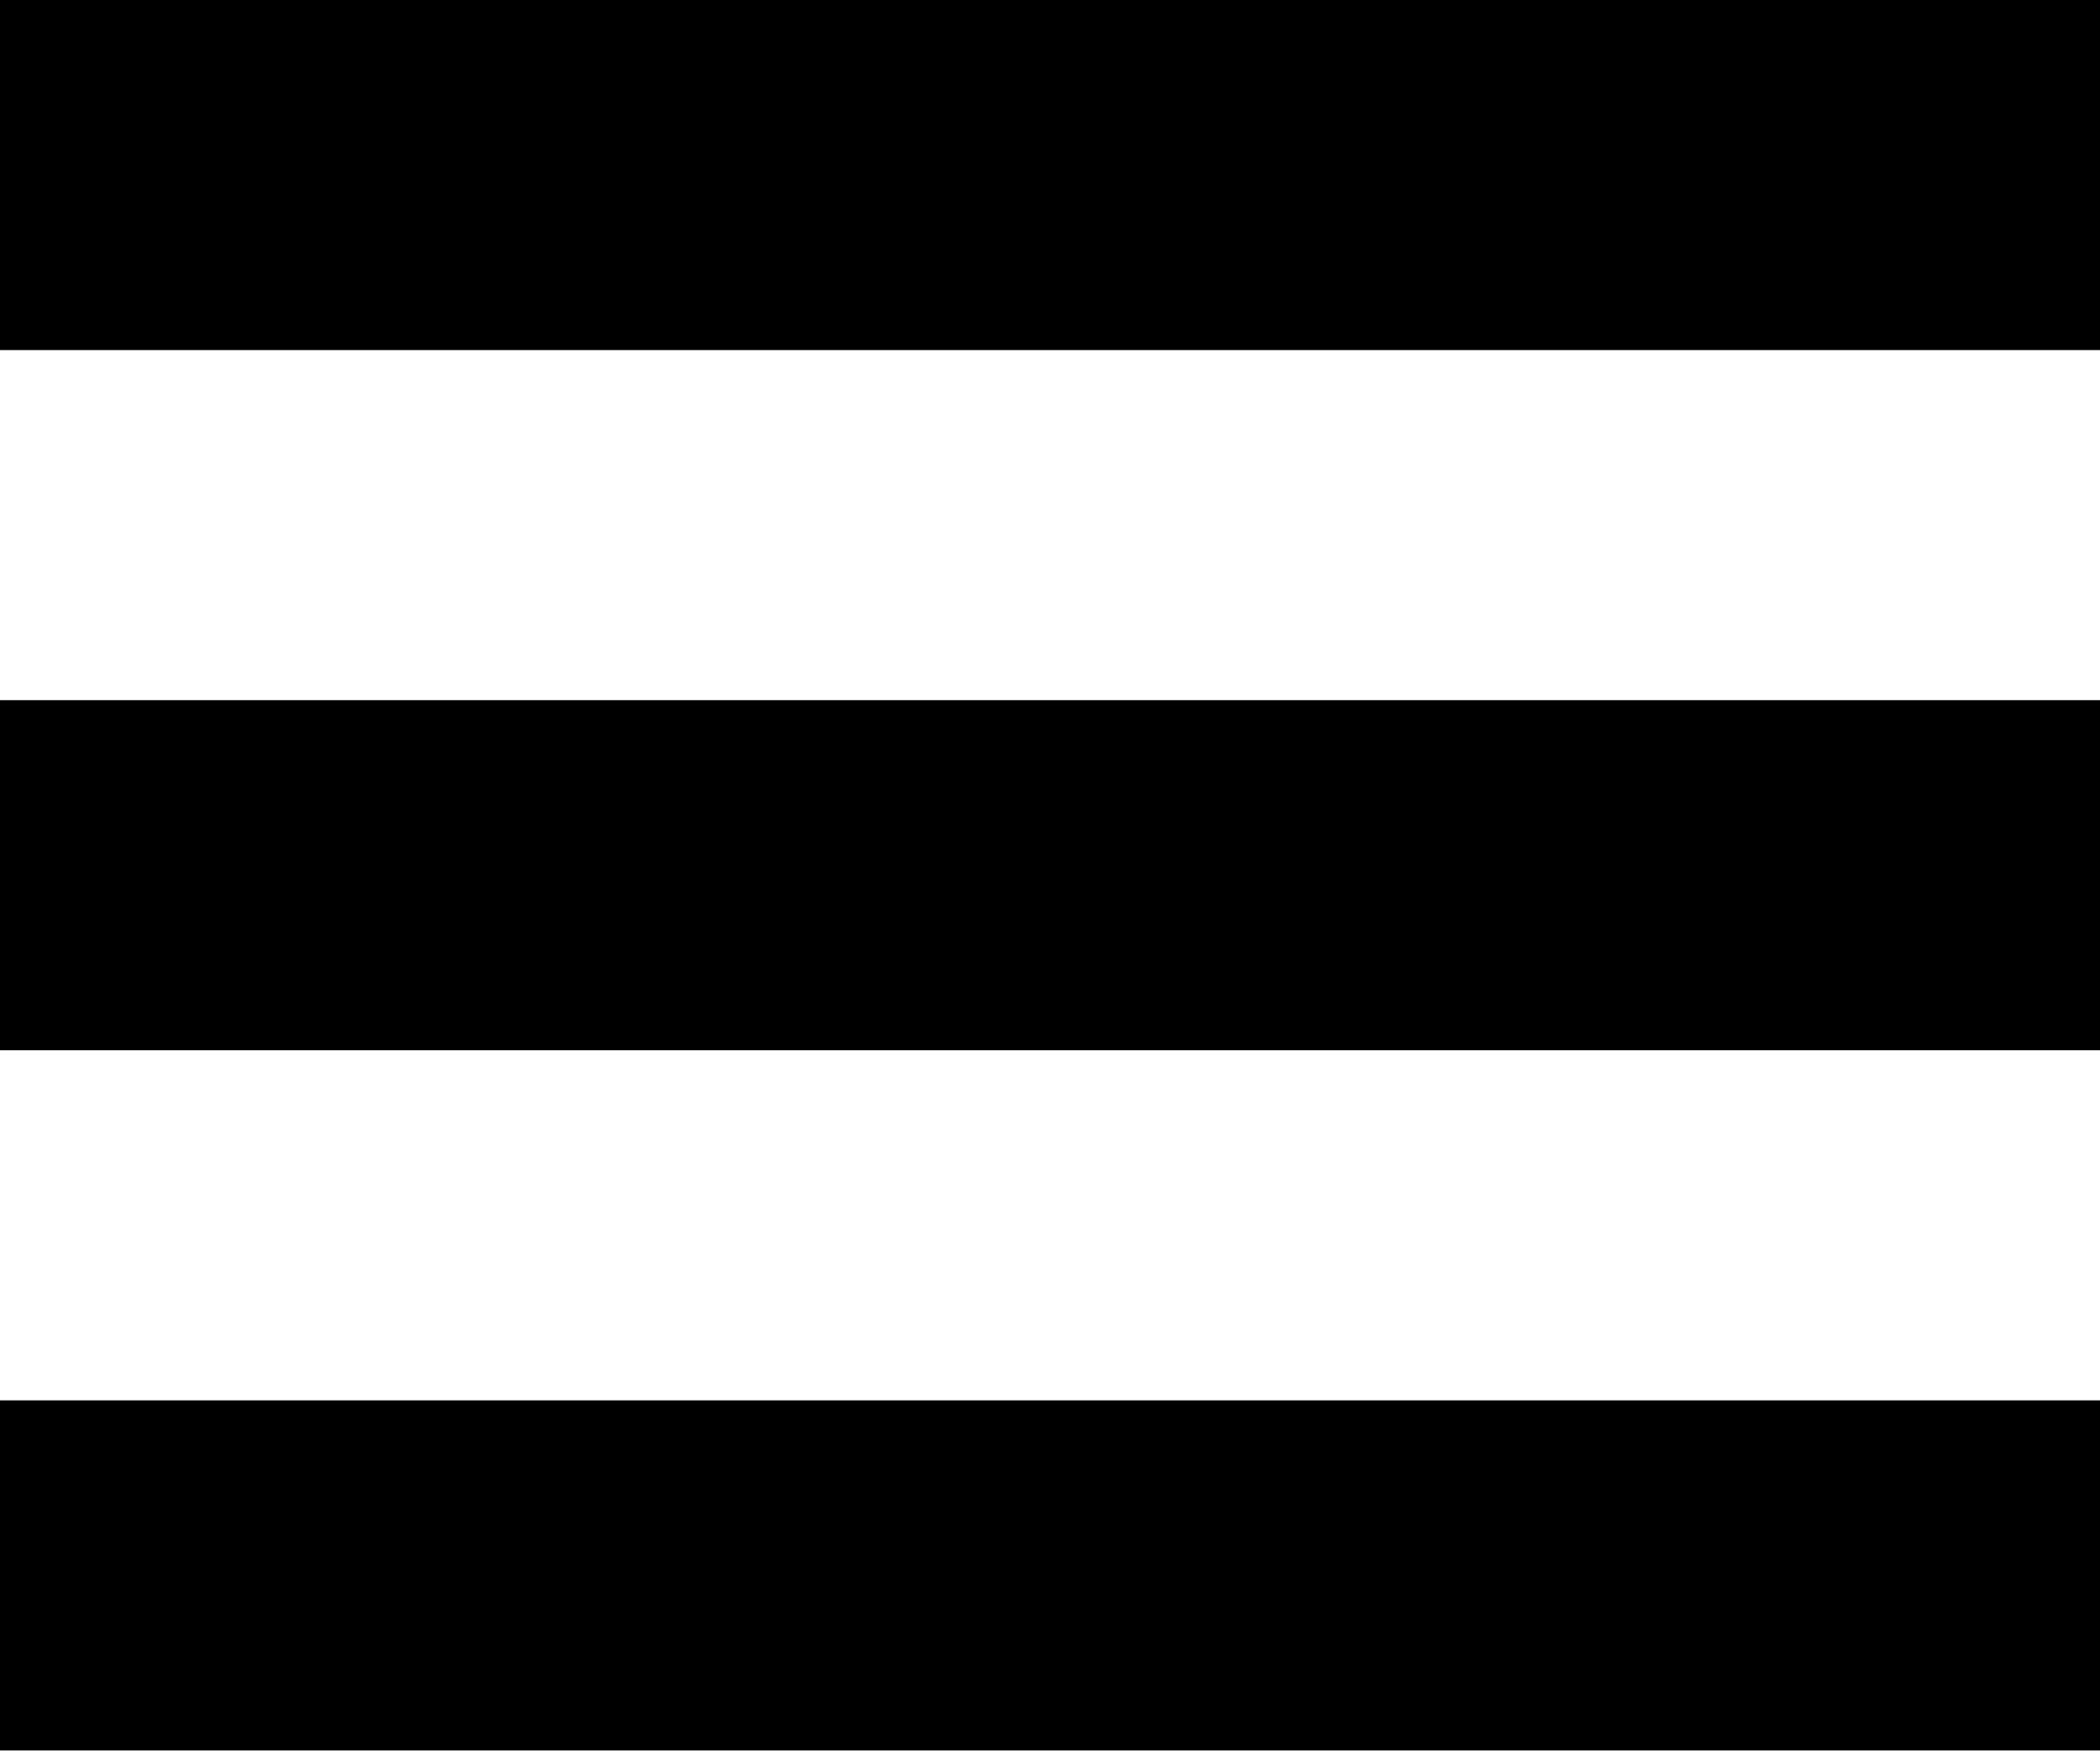
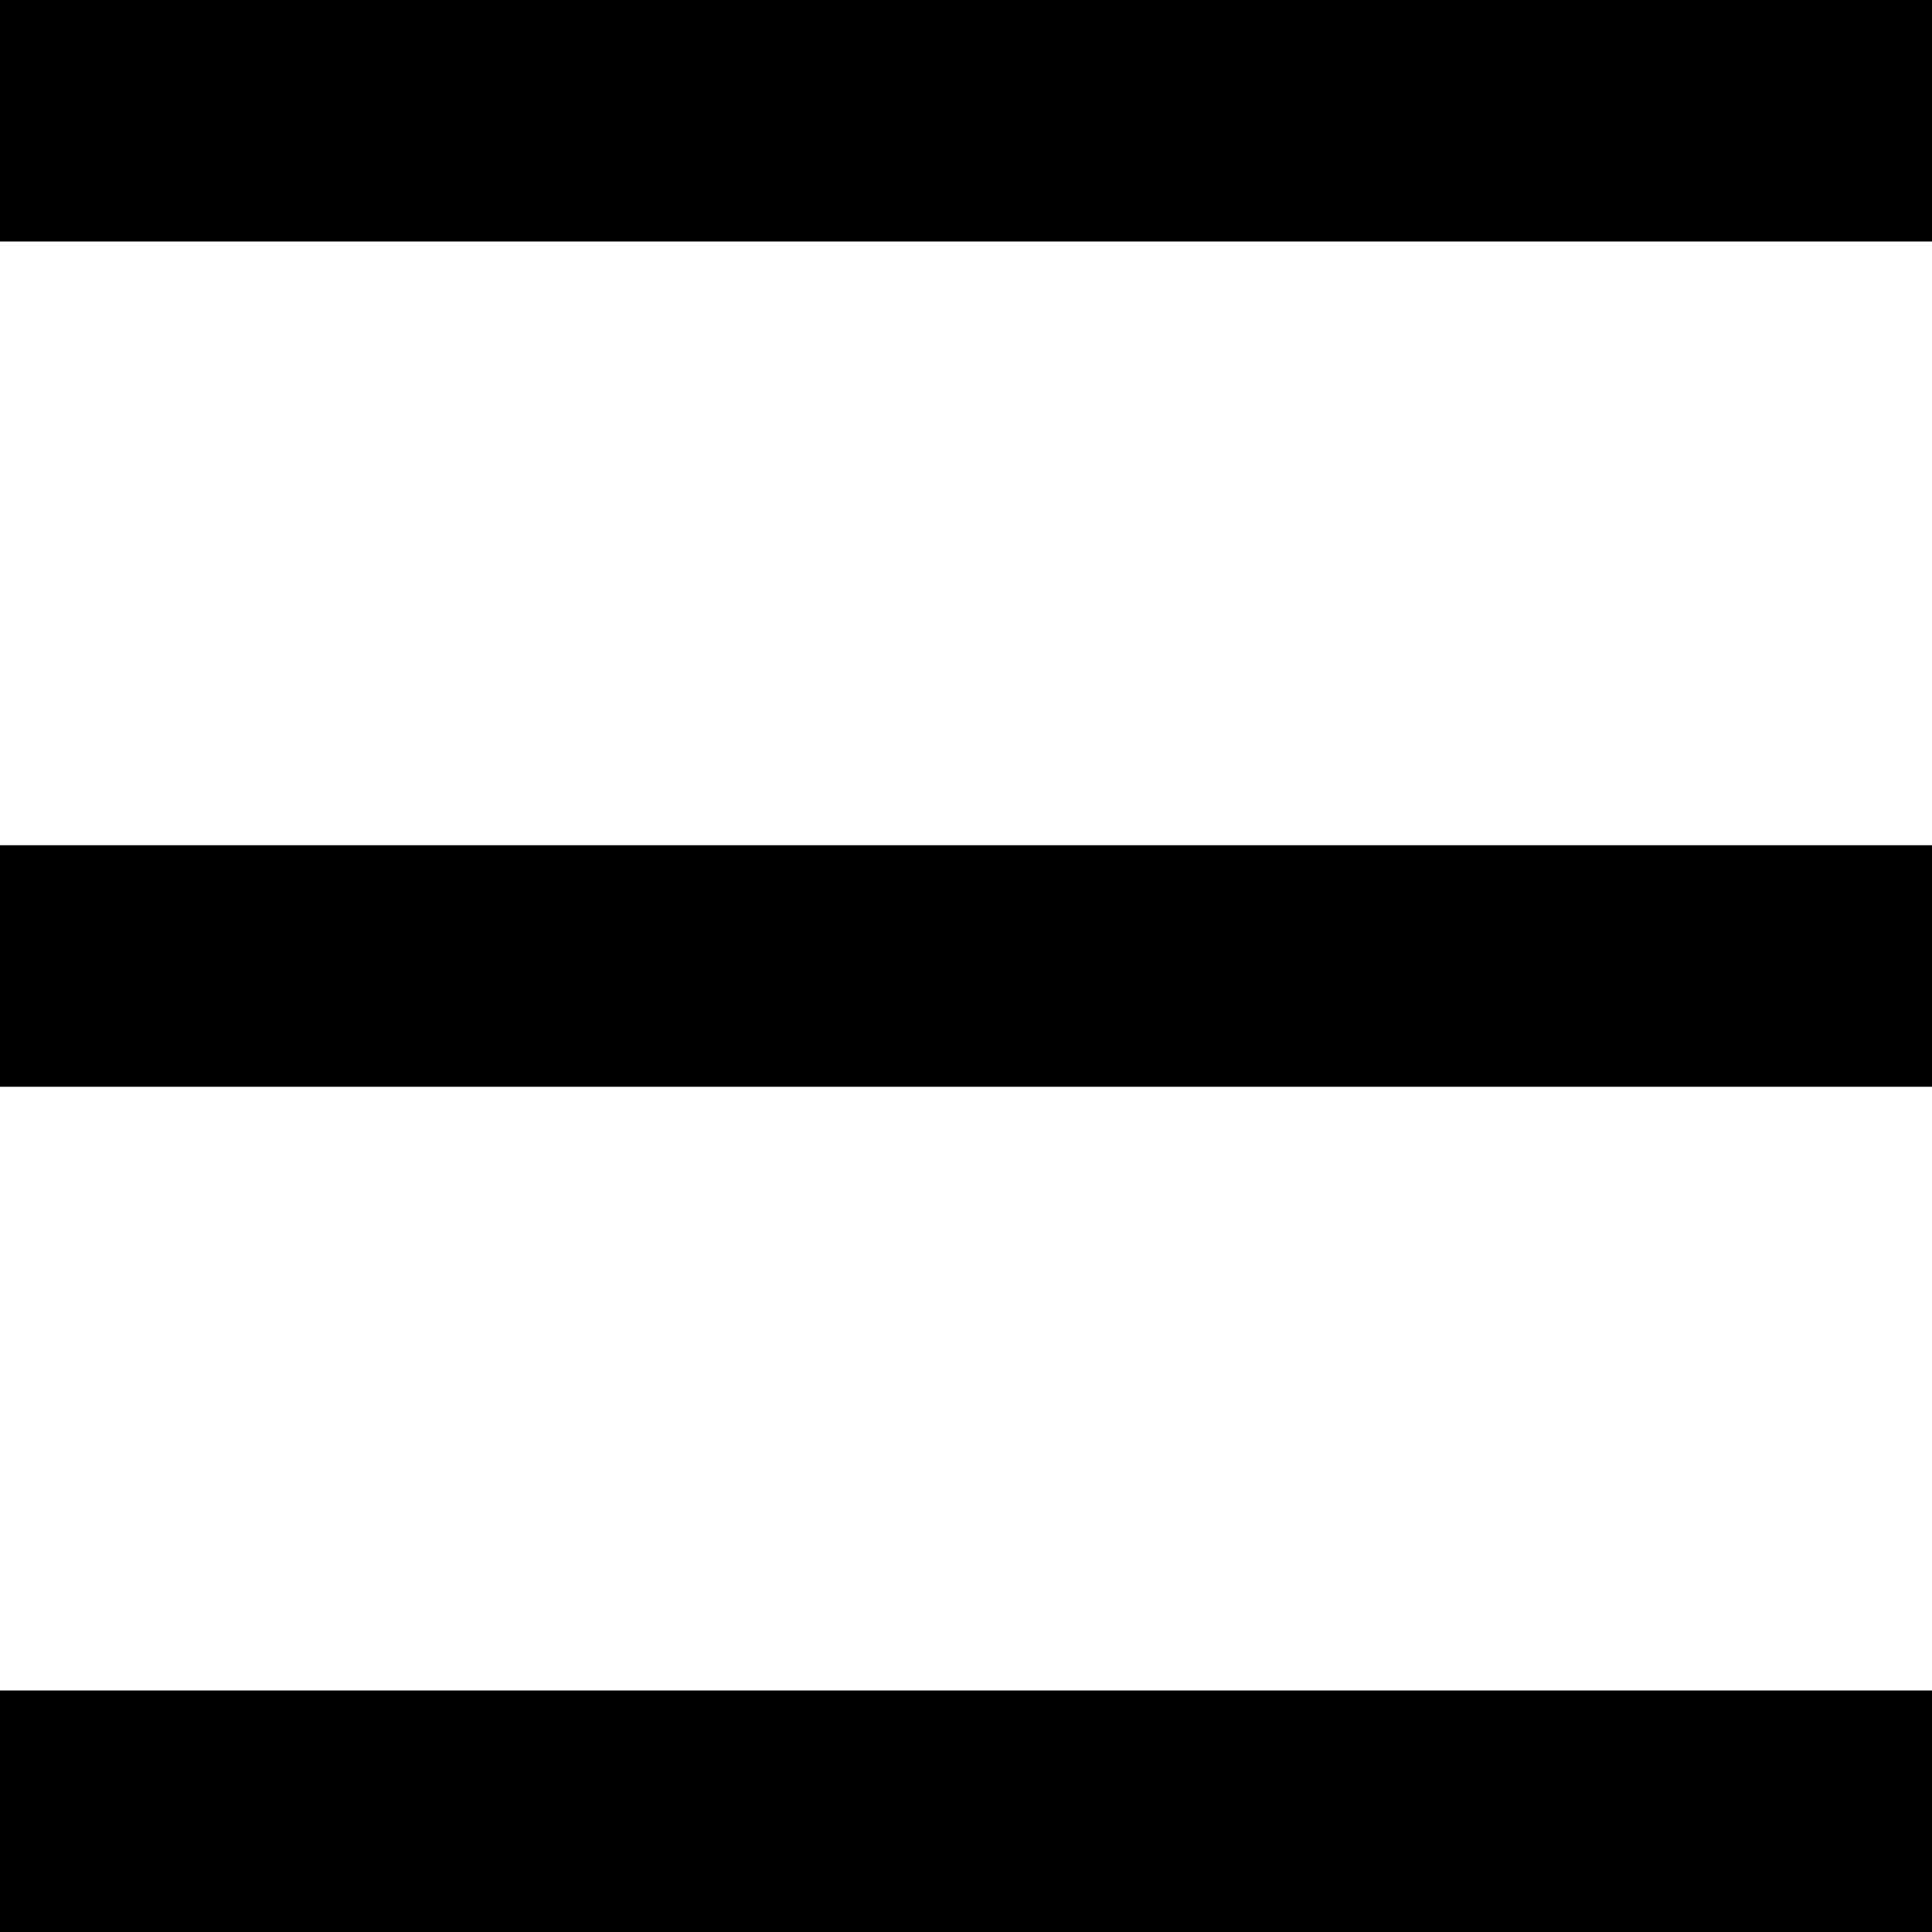
- <svg xmlns="http://www.w3.org/2000/svg" viewBox="0 0 6 5">
-   <path d="M0 0h6v1H0zM0 2h6v1H0zM0 4h6v1H0z" />
+ <svg xmlns="http://www.w3.org/2000/svg" viewBox="0 0 8 8">
+   <path d="M0 0h8v1H0zM0 7h8v1H0zM0 3.5h8v1H0z" />
</svg>
